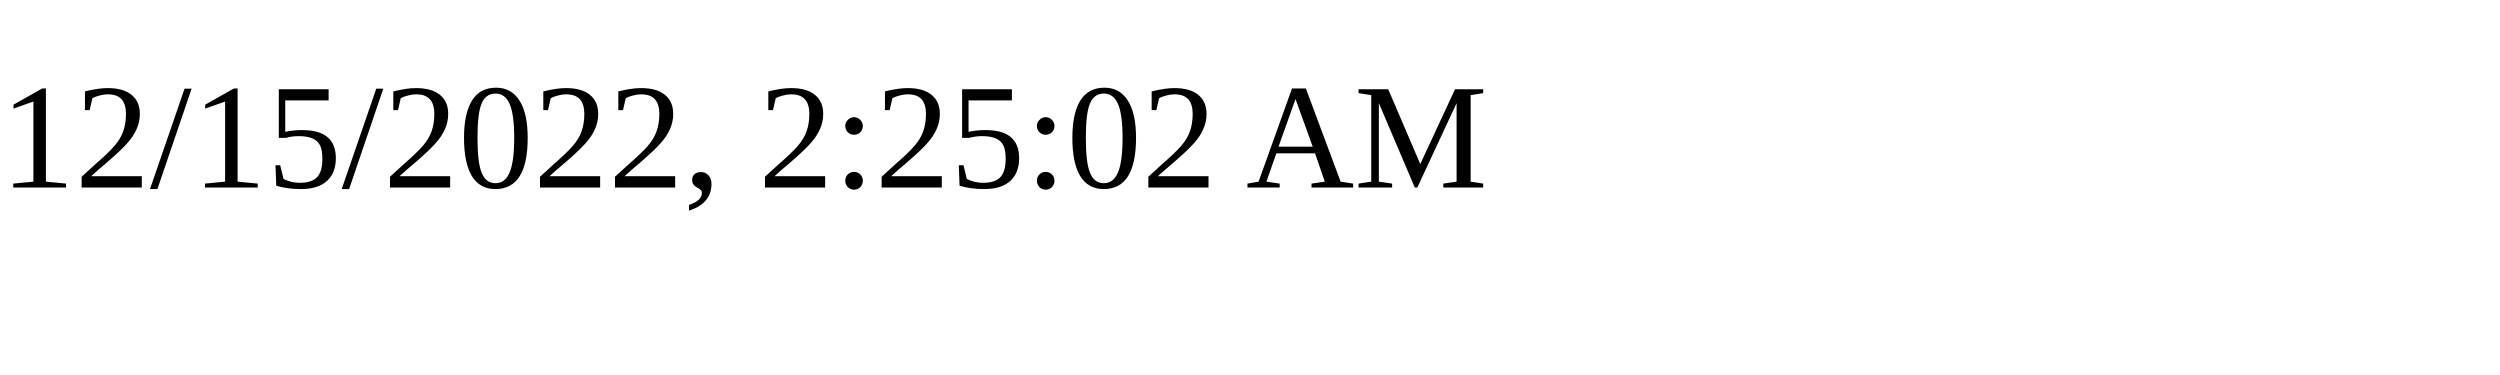
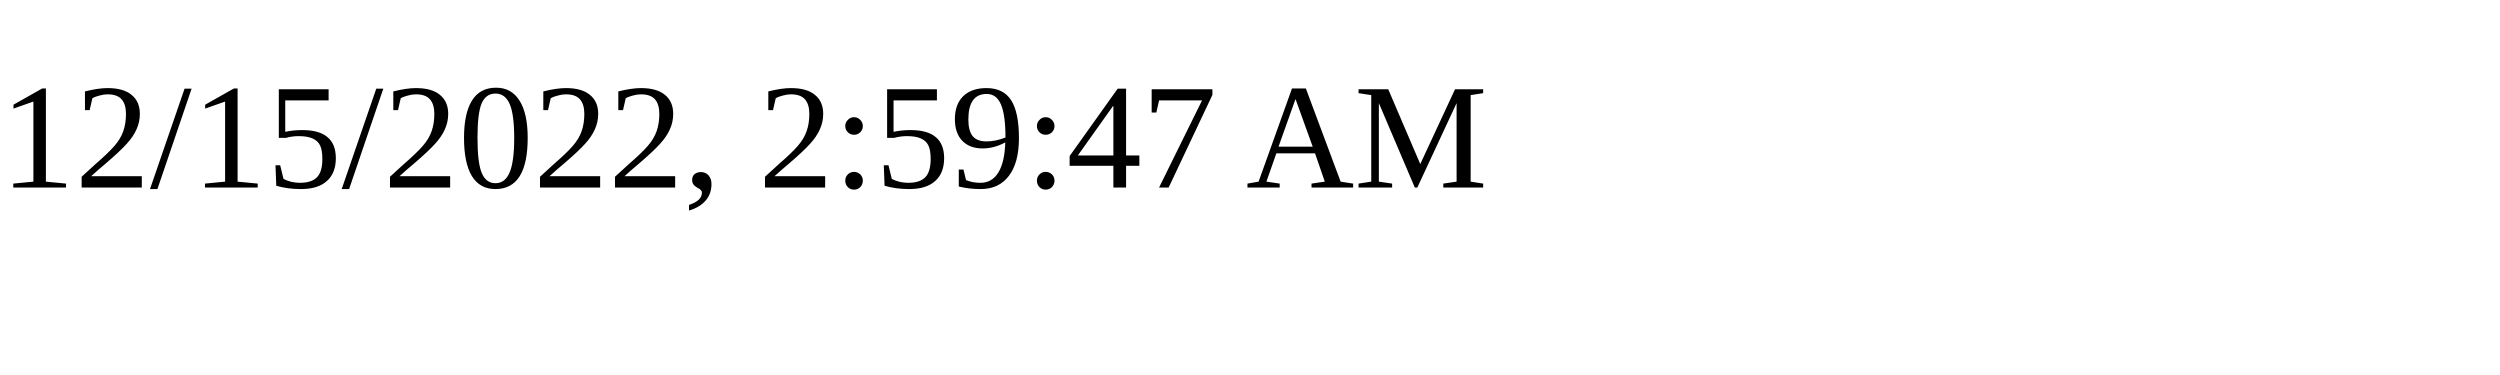
<svg xmlns="http://www.w3.org/2000/svg" height="30" width="200">
-   <text x="0" y="15">12/15/2022, 2:25:02 AM</text>
+   <text x="0" y="15">12/15/2022, 2:59:47 AM</text>
</svg>
